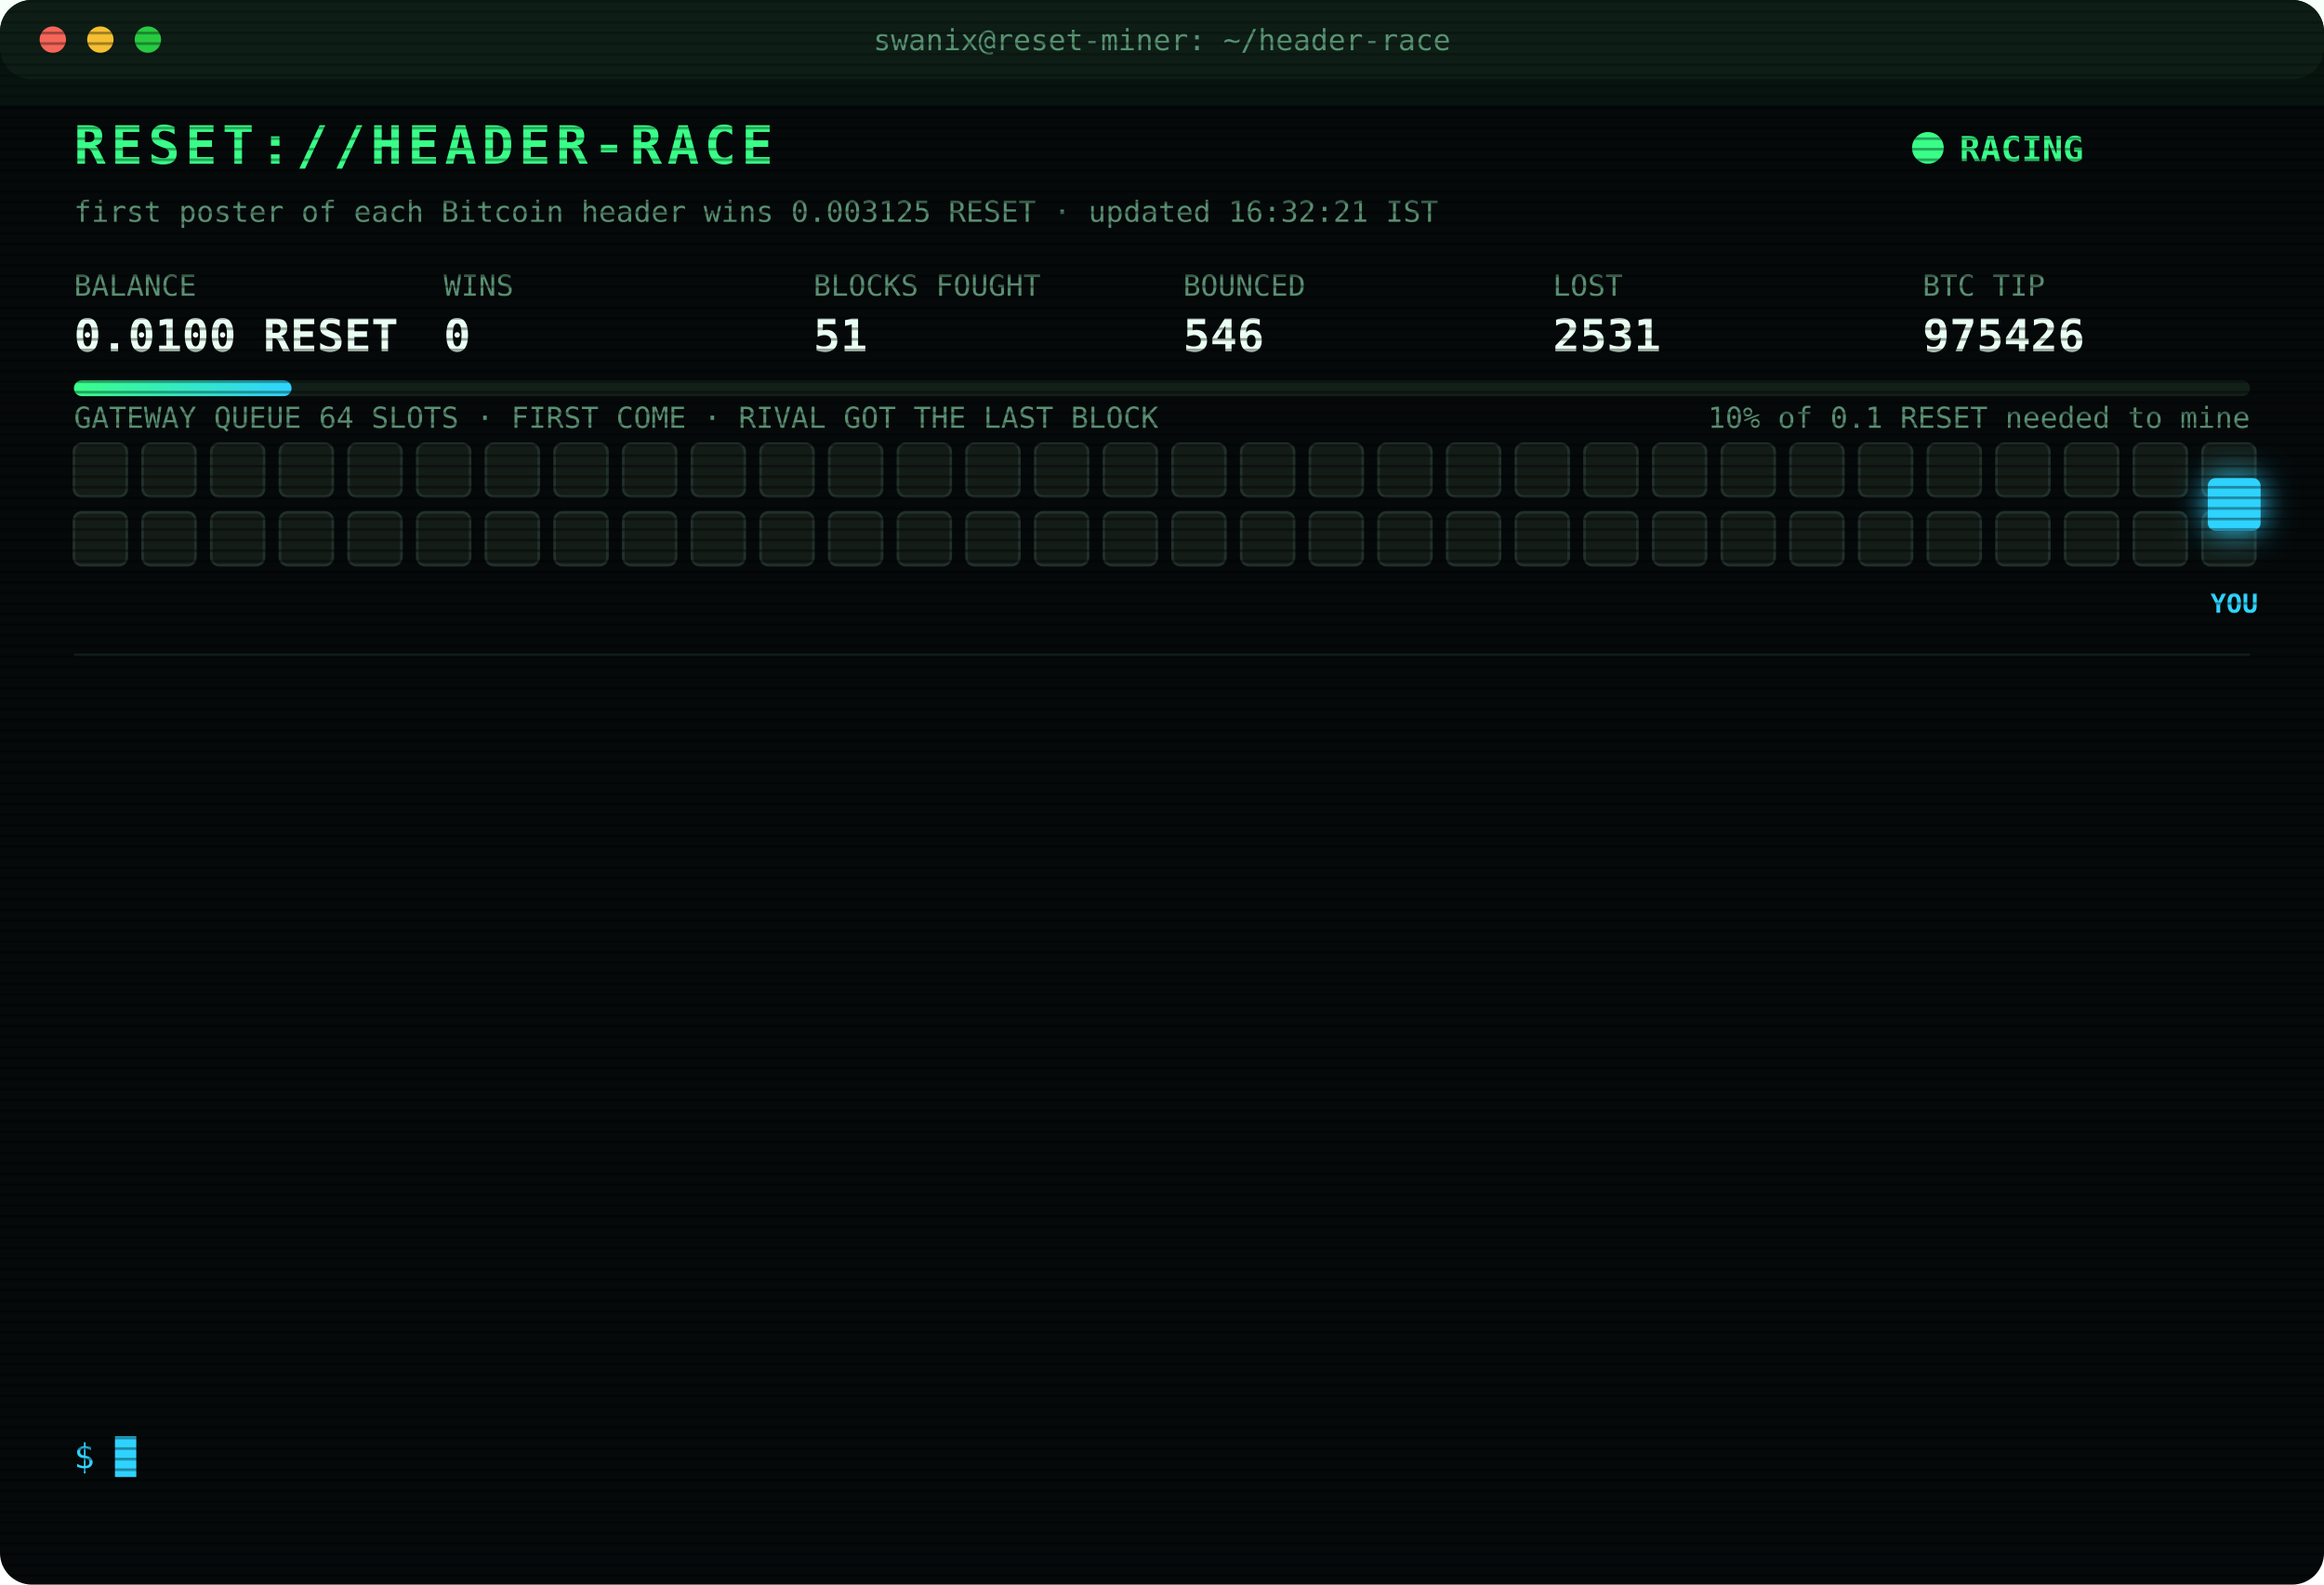
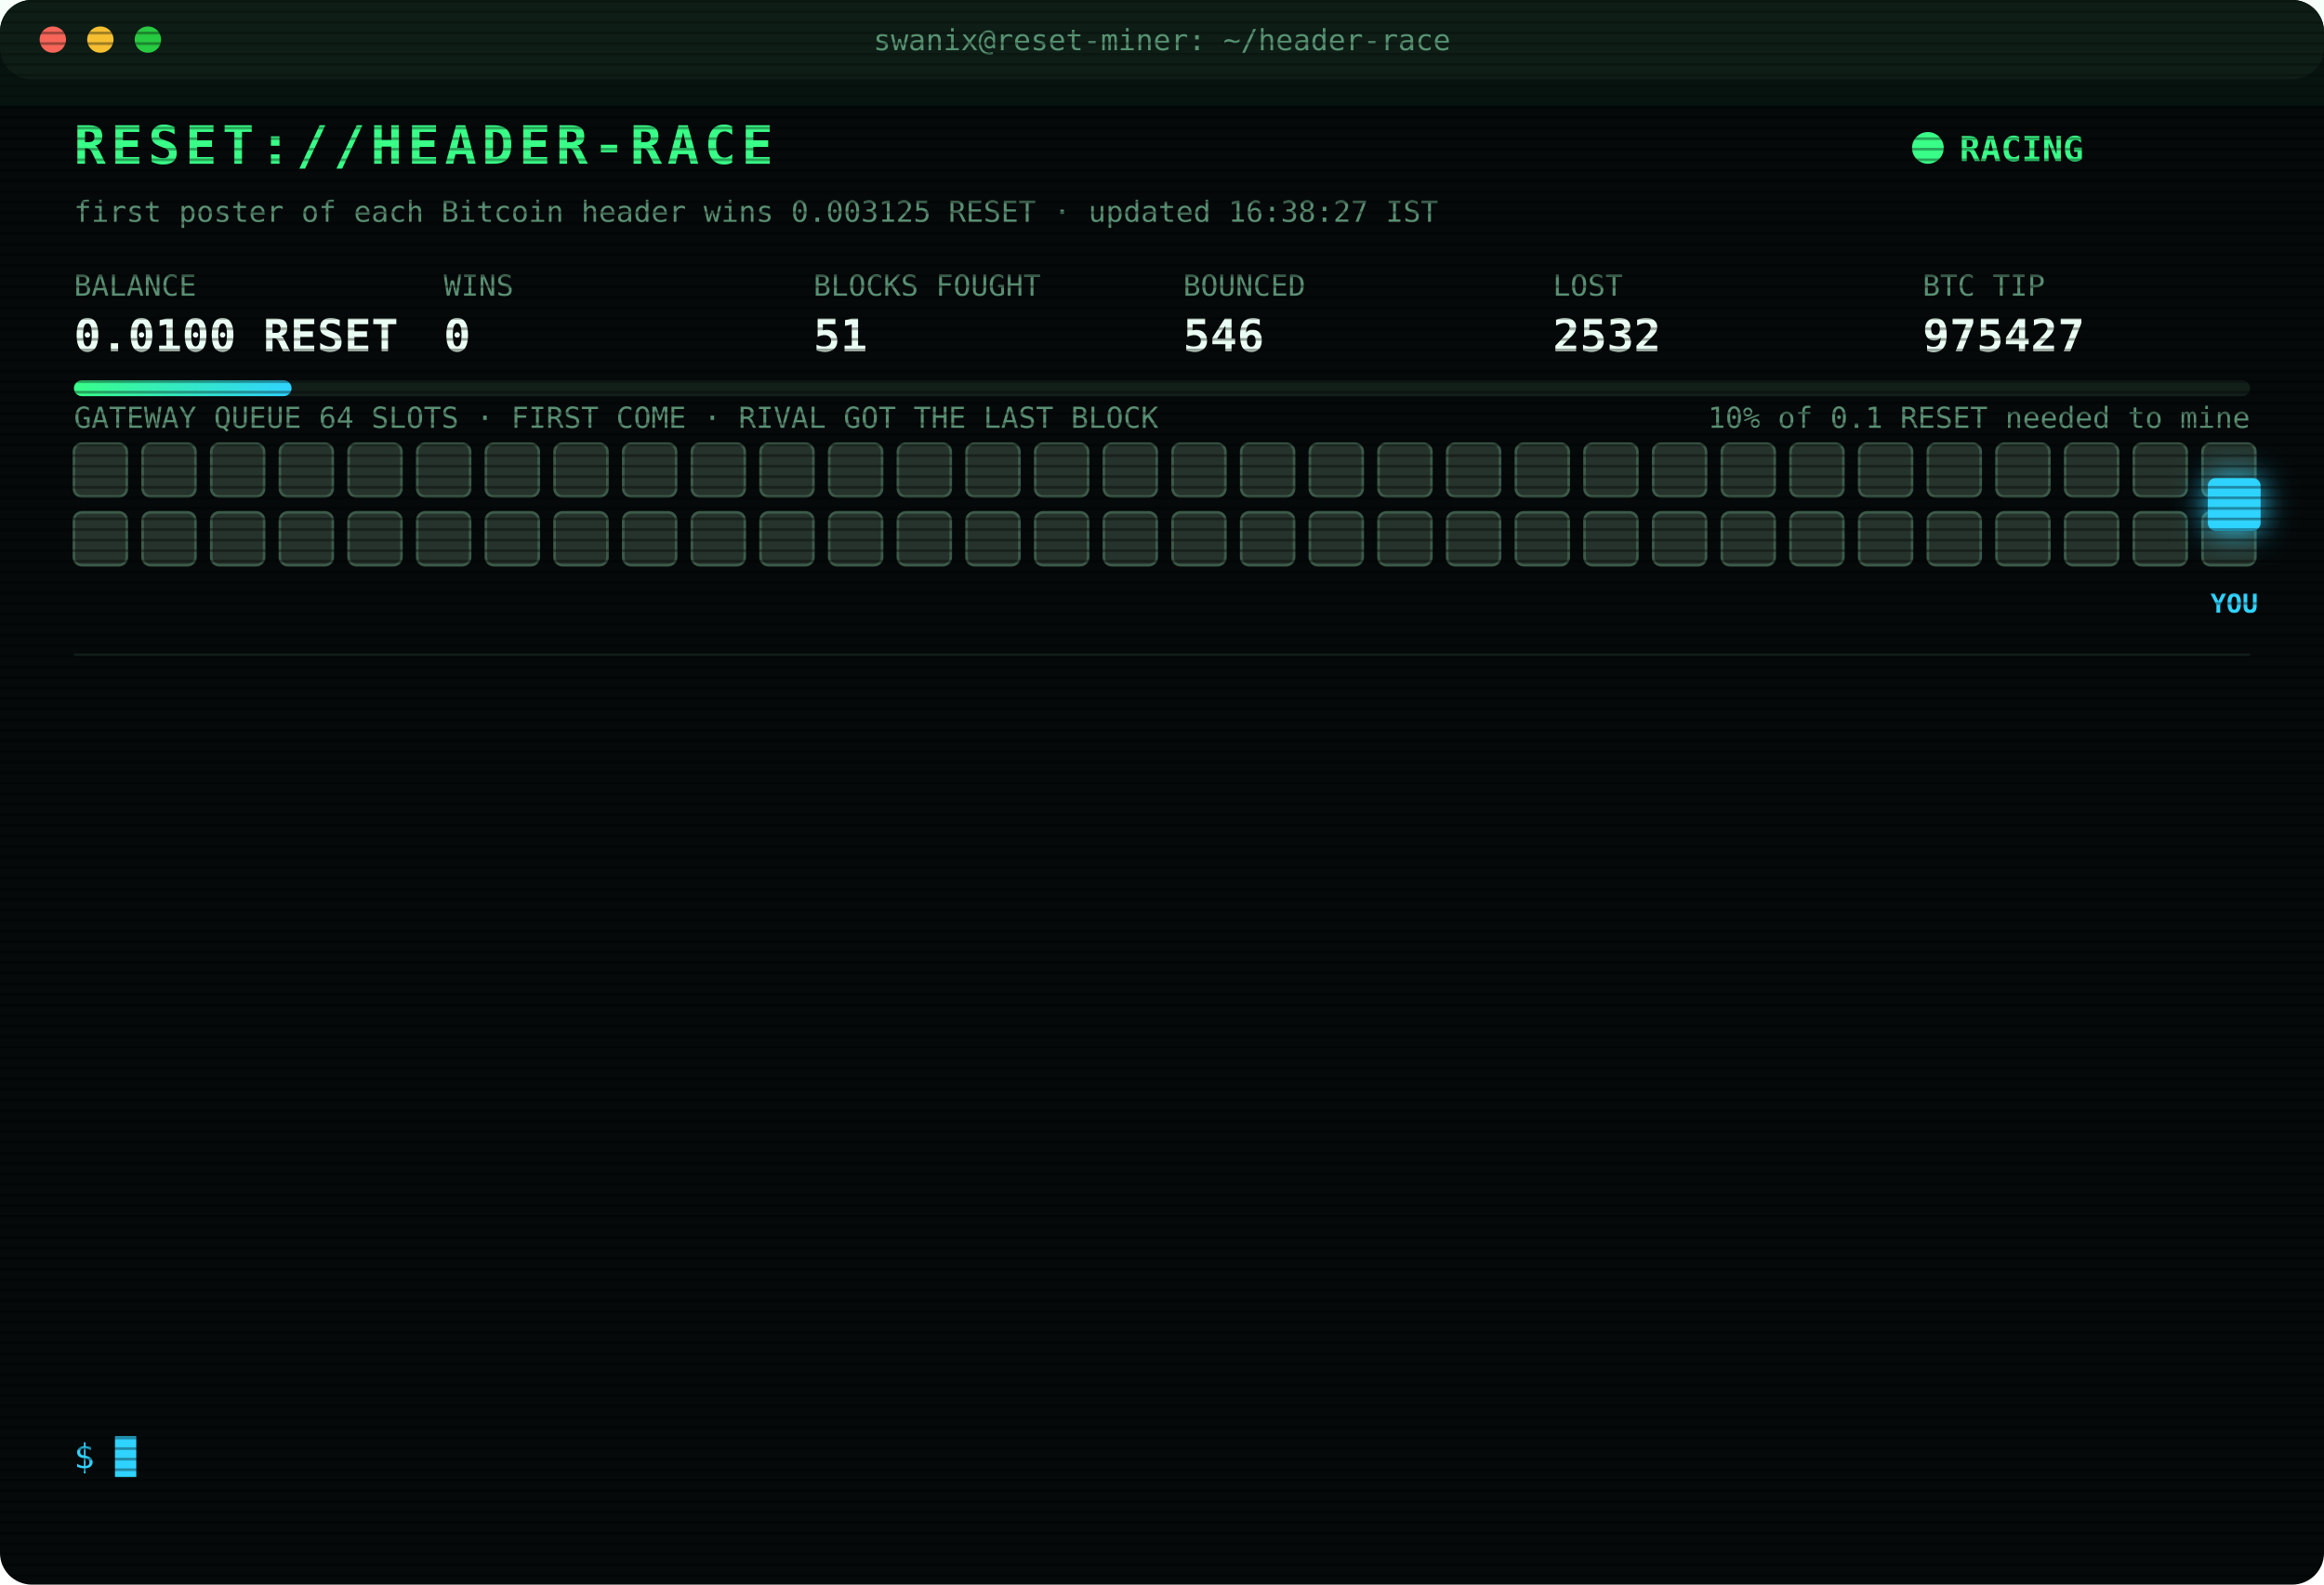
<svg xmlns="http://www.w3.org/2000/svg" width="880" height="600" viewBox="0 0 880 600" font-family="ui-monospace,SFMono-Regular,Menlo,Consolas,monospace">
  <style>
text{font-size:13px;fill:#7CFFB2}
.title{font-size:20px;font-weight:700;fill:#39FF88;letter-spacing:2px;animation:glitch 3s infinite steps(1)}
.sub{fill:#2fd3ff}.k{fill:#5a8f73;font-size:11px}.v{font-size:17px;font-weight:700;fill:#eafff3}
.ts{fill:#3f6b56}.boot{fill:#2fd3ff}.dim{fill:#5a8f73}.bad{fill:#ff4d6d}.warn{fill:#ffd23f}.mag{fill:#ff5cf0}.win{fill:#39FF88;font-weight:700}
.tag{font-size:10px;fill:#2fd3ff;font-weight:700}
.rival{fill:#26332c;stroke:#3c5a49;animation:jam 1.2s infinite alternate}
.idle{fill:#141c18;stroke:#22302a;animation:breathe 4s infinite}
.me{fill:#2fd3ff;filter:drop-shadow(0 0 6px #2fd3ff)}
.hover{animation:nudge 1.1s infinite ease-in-out}.bounce{animation:kick 1.4s infinite}
.ln{opacity:0;animation:in .4s forwards}
.cur{animation:blink 1s infinite steps(1)}
.scan{animation:scan 6s infinite linear}
.led{animation:blink 1.4s infinite}
@keyframes in{from{opacity:0;transform:translateX(-6px)}to{opacity:1;transform:none}}
@keyframes blink{50%{opacity:0}}
@keyframes jam{to{fill:#33463b}}
@keyframes breathe{50%{opacity:.4}}
@keyframes nudge{50%{transform:translateX(-10px)}}
@keyframes kick{0%,100%{transform:none}30%{transform:translateX(-14px)}55%{transform:translateX(10px) translateY(-6px)}}
@keyframes glitch{0%,92%{transform:none}93%{transform:translateX(2px);fill:#ff4d6d}95%{transform:translateX(-2px);fill:#2fd3ff}97%{transform:none}}
@keyframes scan{from{transform:translateY(-40px)}to{transform:translateY(600px)}}
</style>
  <defs>
    <pattern id="sl" width="4" height="4" patternUnits="userSpaceOnUse">
      <rect width="4" height="1" fill="#000" opacity=".35" />
    </pattern>
    <linearGradient id="bar">
      <stop offset="0" stop-color="#39FF88" />
      <stop offset="1" stop-color="#2fd3ff" />
    </linearGradient>
  </defs>
  <rect width="880" height="600" rx="12" fill="#05090a" />
  <rect width="880" height="30" rx="12" fill="#0d1512" />
  <circle cx="20" cy="15" r="5" fill="#ff5f57" />
  <circle cx="38" cy="15" r="5" fill="#febc2e" />
  <circle cx="56" cy="15" r="5" fill="#28c840" />
  <text x="440" y="19" text-anchor="middle" class="k">swanix@reset-miner: ~/header-race</text>
  <text x="28" y="62" class="title">RESET://HEADER-RACE</text>
  <circle class="led" cx="730" cy="56" r="6" fill="#39FF88" />
  <text x="742" y="61" class="win">RACING</text>
-   <text x="28" y="84" class="k">first poster of each Bitcoin header wins 0.003125 RESET · updated 16:32:21 IST</text>
+   <text x="28" y="84" class="k">first poster of each Bitcoin header wins 0.003125 RESET · updated 16:38:27 IST</text>
  <text x="28" y="112" class="k">BALANCE</text>
  <text x="28" y="133" class="v">0.0100 RESET</text>
  <text x="168" y="112" class="k">WINS</text>
  <text x="168" y="133" class="v">0</text>
  <text x="308" y="112" class="k">BLOCKS FOUGHT</text>
  <text x="308" y="133" class="v">51</text>
  <text x="448" y="112" class="k">BOUNCED</text>
  <text x="448" y="133" class="v">546</text>
  <text x="588" y="112" class="k">LOST</text>
-   <text x="588" y="133" class="v">2531</text>
+   <text x="588" y="133" class="v">2532</text>
  <text x="728" y="112" class="k">BTC TIP</text>
-   <text x="728" y="133" class="v">975426</text>
+   <text x="728" y="133" class="v">975427</text>
  <rect x="28" y="144" width="824" height="6" rx="3" fill="#13201a" />
  <rect x="28" y="144" width="82.4" height="6" rx="3" fill="url(#bar)" />
  <text x="852" y="162" text-anchor="end" class="k">10% of 0.1 RESET needed to mine</text>
  <text x="28" y="162" class="k">GATEWAY QUEUE 64 SLOTS · FIRST COME · RIVAL GOT THE LAST BLOCK</text>
-   <rect class="idle" x="28" y="168" width="20" height="20" rx="3" style="animation-delay:0.00s" />
-   <rect class="idle" x="54" y="168" width="20" height="20" rx="3" style="animation-delay:0.05s" />
-   <rect class="idle" x="80" y="168" width="20" height="20" rx="3" style="animation-delay:0.10s" />
-   <rect class="idle" x="106" y="168" width="20" height="20" rx="3" style="animation-delay:0.15s" />
-   <rect class="idle" x="132" y="168" width="20" height="20" rx="3" style="animation-delay:0.20s" />
-   <rect class="idle" x="158" y="168" width="20" height="20" rx="3" style="animation-delay:0.25s" />
-   <rect class="idle" x="184" y="168" width="20" height="20" rx="3" style="animation-delay:0.30s" />
-   <rect class="idle" x="210" y="168" width="20" height="20" rx="3" style="animation-delay:0.35s" />
-   <rect class="idle" x="236" y="168" width="20" height="20" rx="3" style="animation-delay:0.40s" />
-   <rect class="idle" x="262" y="168" width="20" height="20" rx="3" style="animation-delay:0.45s" />
-   <rect class="idle" x="288" y="168" width="20" height="20" rx="3" style="animation-delay:0.50s" />
-   <rect class="idle" x="314" y="168" width="20" height="20" rx="3" style="animation-delay:0.55s" />
-   <rect class="idle" x="340" y="168" width="20" height="20" rx="3" style="animation-delay:0.60s" />
-   <rect class="idle" x="366" y="168" width="20" height="20" rx="3" style="animation-delay:0.65s" />
-   <rect class="idle" x="392" y="168" width="20" height="20" rx="3" style="animation-delay:0.70s" />
-   <rect class="idle" x="418" y="168" width="20" height="20" rx="3" style="animation-delay:0.75s" />
-   <rect class="idle" x="444" y="168" width="20" height="20" rx="3" style="animation-delay:0.80s" />
-   <rect class="idle" x="470" y="168" width="20" height="20" rx="3" style="animation-delay:0.85s" />
-   <rect class="idle" x="496" y="168" width="20" height="20" rx="3" style="animation-delay:0.90s" />
-   <rect class="idle" x="522" y="168" width="20" height="20" rx="3" style="animation-delay:0.95s" />
-   <rect class="idle" x="548" y="168" width="20" height="20" rx="3" style="animation-delay:1.00s" />
-   <rect class="idle" x="574" y="168" width="20" height="20" rx="3" style="animation-delay:1.05s" />
-   <rect class="idle" x="600" y="168" width="20" height="20" rx="3" style="animation-delay:1.10s" />
-   <rect class="idle" x="626" y="168" width="20" height="20" rx="3" style="animation-delay:1.15s" />
-   <rect class="idle" x="652" y="168" width="20" height="20" rx="3" style="animation-delay:1.20s" />
-   <rect class="idle" x="678" y="168" width="20" height="20" rx="3" style="animation-delay:1.25s" />
-   <rect class="idle" x="704" y="168" width="20" height="20" rx="3" style="animation-delay:1.30s" />
-   <rect class="idle" x="730" y="168" width="20" height="20" rx="3" style="animation-delay:1.35s" />
-   <rect class="idle" x="756" y="168" width="20" height="20" rx="3" style="animation-delay:1.40s" />
-   <rect class="idle" x="782" y="168" width="20" height="20" rx="3" style="animation-delay:1.45s" />
-   <rect class="idle" x="808" y="168" width="20" height="20" rx="3" style="animation-delay:1.50s" />
-   <rect class="idle" x="834" y="168" width="20" height="20" rx="3" style="animation-delay:1.55s" />
-   <rect class="idle" x="28" y="194" width="20" height="20" rx="3" style="animation-delay:1.60s" />
-   <rect class="idle" x="54" y="194" width="20" height="20" rx="3" style="animation-delay:1.65s" />
-   <rect class="idle" x="80" y="194" width="20" height="20" rx="3" style="animation-delay:1.70s" />
-   <rect class="idle" x="106" y="194" width="20" height="20" rx="3" style="animation-delay:1.75s" />
-   <rect class="idle" x="132" y="194" width="20" height="20" rx="3" style="animation-delay:1.80s" />
-   <rect class="idle" x="158" y="194" width="20" height="20" rx="3" style="animation-delay:1.85s" />
-   <rect class="idle" x="184" y="194" width="20" height="20" rx="3" style="animation-delay:1.90s" />
-   <rect class="idle" x="210" y="194" width="20" height="20" rx="3" style="animation-delay:1.95s" />
-   <rect class="idle" x="236" y="194" width="20" height="20" rx="3" style="animation-delay:2.00s" />
-   <rect class="idle" x="262" y="194" width="20" height="20" rx="3" style="animation-delay:2.05s" />
-   <rect class="idle" x="288" y="194" width="20" height="20" rx="3" style="animation-delay:2.10s" />
-   <rect class="idle" x="314" y="194" width="20" height="20" rx="3" style="animation-delay:2.15s" />
-   <rect class="idle" x="340" y="194" width="20" height="20" rx="3" style="animation-delay:2.20s" />
-   <rect class="idle" x="366" y="194" width="20" height="20" rx="3" style="animation-delay:2.25s" />
-   <rect class="idle" x="392" y="194" width="20" height="20" rx="3" style="animation-delay:2.30s" />
-   <rect class="idle" x="418" y="194" width="20" height="20" rx="3" style="animation-delay:2.35s" />
-   <rect class="idle" x="444" y="194" width="20" height="20" rx="3" style="animation-delay:2.40s" />
-   <rect class="idle" x="470" y="194" width="20" height="20" rx="3" style="animation-delay:2.45s" />
-   <rect class="idle" x="496" y="194" width="20" height="20" rx="3" style="animation-delay:2.50s" />
-   <rect class="idle" x="522" y="194" width="20" height="20" rx="3" style="animation-delay:2.55s" />
-   <rect class="idle" x="548" y="194" width="20" height="20" rx="3" style="animation-delay:2.60s" />
-   <rect class="idle" x="574" y="194" width="20" height="20" rx="3" style="animation-delay:2.65s" />
-   <rect class="idle" x="600" y="194" width="20" height="20" rx="3" style="animation-delay:2.70s" />
-   <rect class="idle" x="626" y="194" width="20" height="20" rx="3" style="animation-delay:2.75s" />
-   <rect class="idle" x="652" y="194" width="20" height="20" rx="3" style="animation-delay:2.80s" />
-   <rect class="idle" x="678" y="194" width="20" height="20" rx="3" style="animation-delay:2.85s" />
-   <rect class="idle" x="704" y="194" width="20" height="20" rx="3" style="animation-delay:2.90s" />
-   <rect class="idle" x="730" y="194" width="20" height="20" rx="3" style="animation-delay:2.95s" />
-   <rect class="idle" x="756" y="194" width="20" height="20" rx="3" style="animation-delay:3.00s" />
-   <rect class="idle" x="782" y="194" width="20" height="20" rx="3" style="animation-delay:3.05s" />
-   <rect class="idle" x="808" y="194" width="20" height="20" rx="3" style="animation-delay:3.10s" />
-   <rect class="idle" x="834" y="194" width="20" height="20" rx="3" style="animation-delay:3.15s" />
+   <rect class="rival" x="28" y="168" width="20" height="20" rx="3" style="animation-delay:0.00s" />
+   <rect class="rival" x="54" y="168" width="20" height="20" rx="3" style="animation-delay:0.05s" />
+   <rect class="rival" x="80" y="168" width="20" height="20" rx="3" style="animation-delay:0.10s" />
+   <rect class="rival" x="106" y="168" width="20" height="20" rx="3" style="animation-delay:0.15s" />
+   <rect class="rival" x="132" y="168" width="20" height="20" rx="3" style="animation-delay:0.20s" />
+   <rect class="rival" x="158" y="168" width="20" height="20" rx="3" style="animation-delay:0.25s" />
+   <rect class="rival" x="184" y="168" width="20" height="20" rx="3" style="animation-delay:0.30s" />
+   <rect class="rival" x="210" y="168" width="20" height="20" rx="3" style="animation-delay:0.35s" />
+   <rect class="rival" x="236" y="168" width="20" height="20" rx="3" style="animation-delay:0.40s" />
+   <rect class="rival" x="262" y="168" width="20" height="20" rx="3" style="animation-delay:0.45s" />
+   <rect class="rival" x="288" y="168" width="20" height="20" rx="3" style="animation-delay:0.50s" />
+   <rect class="rival" x="314" y="168" width="20" height="20" rx="3" style="animation-delay:0.55s" />
+   <rect class="rival" x="340" y="168" width="20" height="20" rx="3" style="animation-delay:0.60s" />
+   <rect class="rival" x="366" y="168" width="20" height="20" rx="3" style="animation-delay:0.65s" />
+   <rect class="rival" x="392" y="168" width="20" height="20" rx="3" style="animation-delay:0.70s" />
+   <rect class="rival" x="418" y="168" width="20" height="20" rx="3" style="animation-delay:0.75s" />
+   <rect class="rival" x="444" y="168" width="20" height="20" rx="3" style="animation-delay:0.80s" />
+   <rect class="rival" x="470" y="168" width="20" height="20" rx="3" style="animation-delay:0.85s" />
+   <rect class="rival" x="496" y="168" width="20" height="20" rx="3" style="animation-delay:0.90s" />
+   <rect class="rival" x="522" y="168" width="20" height="20" rx="3" style="animation-delay:0.95s" />
+   <rect class="rival" x="548" y="168" width="20" height="20" rx="3" style="animation-delay:1.00s" />
+   <rect class="rival" x="574" y="168" width="20" height="20" rx="3" style="animation-delay:1.05s" />
+   <rect class="rival" x="600" y="168" width="20" height="20" rx="3" style="animation-delay:1.10s" />
+   <rect class="rival" x="626" y="168" width="20" height="20" rx="3" style="animation-delay:1.15s" />
+   <rect class="rival" x="652" y="168" width="20" height="20" rx="3" style="animation-delay:1.20s" />
+   <rect class="rival" x="678" y="168" width="20" height="20" rx="3" style="animation-delay:1.25s" />
+   <rect class="rival" x="704" y="168" width="20" height="20" rx="3" style="animation-delay:1.30s" />
+   <rect class="rival" x="730" y="168" width="20" height="20" rx="3" style="animation-delay:1.35s" />
+   <rect class="rival" x="756" y="168" width="20" height="20" rx="3" style="animation-delay:1.40s" />
+   <rect class="rival" x="782" y="168" width="20" height="20" rx="3" style="animation-delay:1.45s" />
+   <rect class="rival" x="808" y="168" width="20" height="20" rx="3" style="animation-delay:1.50s" />
+   <rect class="rival" x="834" y="168" width="20" height="20" rx="3" style="animation-delay:1.55s" />
+   <rect class="rival" x="28" y="194" width="20" height="20" rx="3" style="animation-delay:1.60s" />
+   <rect class="rival" x="54" y="194" width="20" height="20" rx="3" style="animation-delay:1.65s" />
+   <rect class="rival" x="80" y="194" width="20" height="20" rx="3" style="animation-delay:1.70s" />
+   <rect class="rival" x="106" y="194" width="20" height="20" rx="3" style="animation-delay:1.75s" />
+   <rect class="rival" x="132" y="194" width="20" height="20" rx="3" style="animation-delay:1.80s" />
+   <rect class="rival" x="158" y="194" width="20" height="20" rx="3" style="animation-delay:1.85s" />
+   <rect class="rival" x="184" y="194" width="20" height="20" rx="3" style="animation-delay:1.90s" />
+   <rect class="rival" x="210" y="194" width="20" height="20" rx="3" style="animation-delay:1.95s" />
+   <rect class="rival" x="236" y="194" width="20" height="20" rx="3" style="animation-delay:2.00s" />
+   <rect class="rival" x="262" y="194" width="20" height="20" rx="3" style="animation-delay:2.05s" />
+   <rect class="rival" x="288" y="194" width="20" height="20" rx="3" style="animation-delay:2.10s" />
+   <rect class="rival" x="314" y="194" width="20" height="20" rx="3" style="animation-delay:2.15s" />
+   <rect class="rival" x="340" y="194" width="20" height="20" rx="3" style="animation-delay:2.20s" />
+   <rect class="rival" x="366" y="194" width="20" height="20" rx="3" style="animation-delay:2.25s" />
+   <rect class="rival" x="392" y="194" width="20" height="20" rx="3" style="animation-delay:2.30s" />
+   <rect class="rival" x="418" y="194" width="20" height="20" rx="3" style="animation-delay:2.35s" />
+   <rect class="rival" x="444" y="194" width="20" height="20" rx="3" style="animation-delay:2.40s" />
+   <rect class="rival" x="470" y="194" width="20" height="20" rx="3" style="animation-delay:2.45s" />
+   <rect class="rival" x="496" y="194" width="20" height="20" rx="3" style="animation-delay:2.50s" />
+   <rect class="rival" x="522" y="194" width="20" height="20" rx="3" style="animation-delay:2.55s" />
+   <rect class="rival" x="548" y="194" width="20" height="20" rx="3" style="animation-delay:2.60s" />
+   <rect class="rival" x="574" y="194" width="20" height="20" rx="3" style="animation-delay:2.65s" />
+   <rect class="rival" x="600" y="194" width="20" height="20" rx="3" style="animation-delay:2.70s" />
+   <rect class="rival" x="626" y="194" width="20" height="20" rx="3" style="animation-delay:2.75s" />
+   <rect class="rival" x="652" y="194" width="20" height="20" rx="3" style="animation-delay:2.80s" />
+   <rect class="rival" x="678" y="194" width="20" height="20" rx="3" style="animation-delay:2.85s" />
+   <rect class="rival" x="704" y="194" width="20" height="20" rx="3" style="animation-delay:2.90s" />
+   <rect class="rival" x="730" y="194" width="20" height="20" rx="3" style="animation-delay:2.95s" />
+   <rect class="rival" x="756" y="194" width="20" height="20" rx="3" style="animation-delay:3.00s" />
+   <rect class="rival" x="782" y="194" width="20" height="20" rx="3" style="animation-delay:3.05s" />
+   <rect class="rival" x="808" y="194" width="20" height="20" rx="3" style="animation-delay:3.10s" />
+   <rect class="rival" x="834" y="194" width="20" height="20" rx="3" style="animation-delay:3.15s" />
  <g class="hover">
    <rect class="me" x="836" y="181" width="20" height="20" rx="3" />
    <text class="tag" x="846" y="232" text-anchor="middle">YOU</text>
  </g>
  <line x1="28" x2="852" y1="248" y2="248" stroke="#13201a" />
  <g class="ln" style="animation-delay:0.40s">
-     <text x="28" y="270" class="ts">14:01:19</text>
-     <text x="104" y="270" class="bad">[LOST] #975412 taken by a rival miner</text>
+     <text x="28" y="270" class="ts">14:04:42</text>
+     <text x="104" y="270" class="bad">[LOST] #975413 taken by a rival miner</text>
  </g>
  <g class="ln" style="animation-delay:0.65s">
-     <text x="28" y="292" class="ts">14:04:42</text>
-     <text x="104" y="292" class="bad">[LOST] #975413 taken by a rival miner</text>
+     <text x="28" y="292" class="ts">14:10:55</text>
+     <text x="104" y="292" class="dim">[STINT END] calls 773 · wins 0</text>
  </g>
  <g class="ln" style="animation-delay:0.90s">
-     <text x="28" y="314" class="ts">14:10:55</text>
-     <text x="104" y="314" class="dim">[STINT END] calls 773 · wins 0</text>
+     <text x="28" y="314" class="ts">14:15:25</text>
+     <text x="104" y="314" class="boot">[BOOT] racer v3 online · 3 feeds · stint 340m</text>
  </g>
  <g class="ln" style="animation-delay:1.15s">
-     <text x="28" y="336" class="ts">14:15:25</text>
-     <text x="104" y="336" class="boot">[BOOT] racer v3 online · 3 feeds · stint 340m</text>
+     <text x="28" y="336" class="ts">14:28:17</text>
+     <text x="104" y="336" class="bad">[LOST] #975415 taken by a rival miner</text>
  </g>
  <g class="ln" style="animation-delay:1.40s">
-     <text x="28" y="358" class="ts">14:28:17</text>
-     <text x="104" y="358" class="bad">[LOST] #975415 taken by a rival miner</text>
+     <text x="28" y="358" class="ts">14:32:09</text>
+     <text x="104" y="358" class="bad">[LOST] #975416 taken by a rival miner</text>
  </g>
  <g class="ln" style="animation-delay:1.65s">
-     <text x="28" y="380" class="ts">14:32:09</text>
-     <text x="104" y="380" class="bad">[LOST] #975416 taken by a rival miner</text>
+     <text x="28" y="380" class="ts">14:49:23</text>
+     <text x="104" y="380" class="bad">[LOST] #975417 taken by a rival miner</text>
  </g>
  <g class="ln" style="animation-delay:1.90s">
-     <text x="28" y="402" class="ts">14:49:23</text>
-     <text x="104" y="402" class="bad">[LOST] #975417 taken by a rival miner</text>
+     <text x="28" y="402" class="ts">14:57:01</text>
+     <text x="104" y="402" class="bad">[LOST] #975419 taken by a rival miner</text>
  </g>
  <g class="ln" style="animation-delay:2.15s">
-     <text x="28" y="424" class="ts">14:57:01</text>
-     <text x="104" y="424" class="bad">[LOST] #975419 taken by a rival miner</text>
+     <text x="28" y="424" class="ts">14:59:14</text>
+     <text x="104" y="424" class="bad">[LOST] #975420 taken by a rival miner</text>
  </g>
  <g class="ln" style="animation-delay:2.40s">
-     <text x="28" y="446" class="ts">14:59:14</text>
-     <text x="104" y="446" class="bad">[LOST] #975420 taken by a rival miner</text>
+     <text x="28" y="446" class="ts">15:03:52</text>
+     <text x="104" y="446" class="bad">[LOST] #975421 taken by a rival miner</text>
  </g>
  <g class="ln" style="animation-delay:2.65s">
-     <text x="28" y="468" class="ts">15:03:52</text>
-     <text x="104" y="468" class="bad">[LOST] #975421 taken by a rival miner</text>
+     <text x="28" y="468" class="ts">15:07:48</text>
+     <text x="104" y="468" class="bad">[LOST] #975423 taken by a rival miner</text>
  </g>
  <g class="ln" style="animation-delay:2.90s">
-     <text x="28" y="490" class="ts">15:07:48</text>
-     <text x="104" y="490" class="bad">[LOST] #975423 taken by a rival miner</text>
+     <text x="28" y="490" class="ts">15:09:52</text>
+     <text x="104" y="490" class="bad">[LOST] #975424 taken by a rival miner</text>
  </g>
  <g class="ln" style="animation-delay:3.15s">
-     <text x="28" y="512" class="ts">15:09:52</text>
-     <text x="104" y="512" class="bad">[LOST] #975424 taken by a rival miner</text>
+     <text x="28" y="512" class="ts">16:32:21</text>
+     <text x="104" y="512" class="bad">[LOST] #975426 taken by a rival miner</text>
  </g>
  <g class="ln" style="animation-delay:3.40s">
-     <text x="28" y="534" class="ts">16:32:21</text>
-     <text x="104" y="534" class="bad">[LOST] #975426 taken by a rival miner</text>
+     <text x="28" y="534" class="ts">16:38:27</text>
+     <text x="104" y="534" class="bad">[LOST] #975427 taken by a rival miner</text>
  </g>
  <text x="28" y="556" class="sub">$ <tspan class="cur">█</tspan>
  </text>
  <rect width="880" height="600" rx="12" fill="url(#sl)" pointer-events="none" />
  <rect class="scan" width="880" height="40" fill="#39FF88" opacity=".04" />
</svg>
